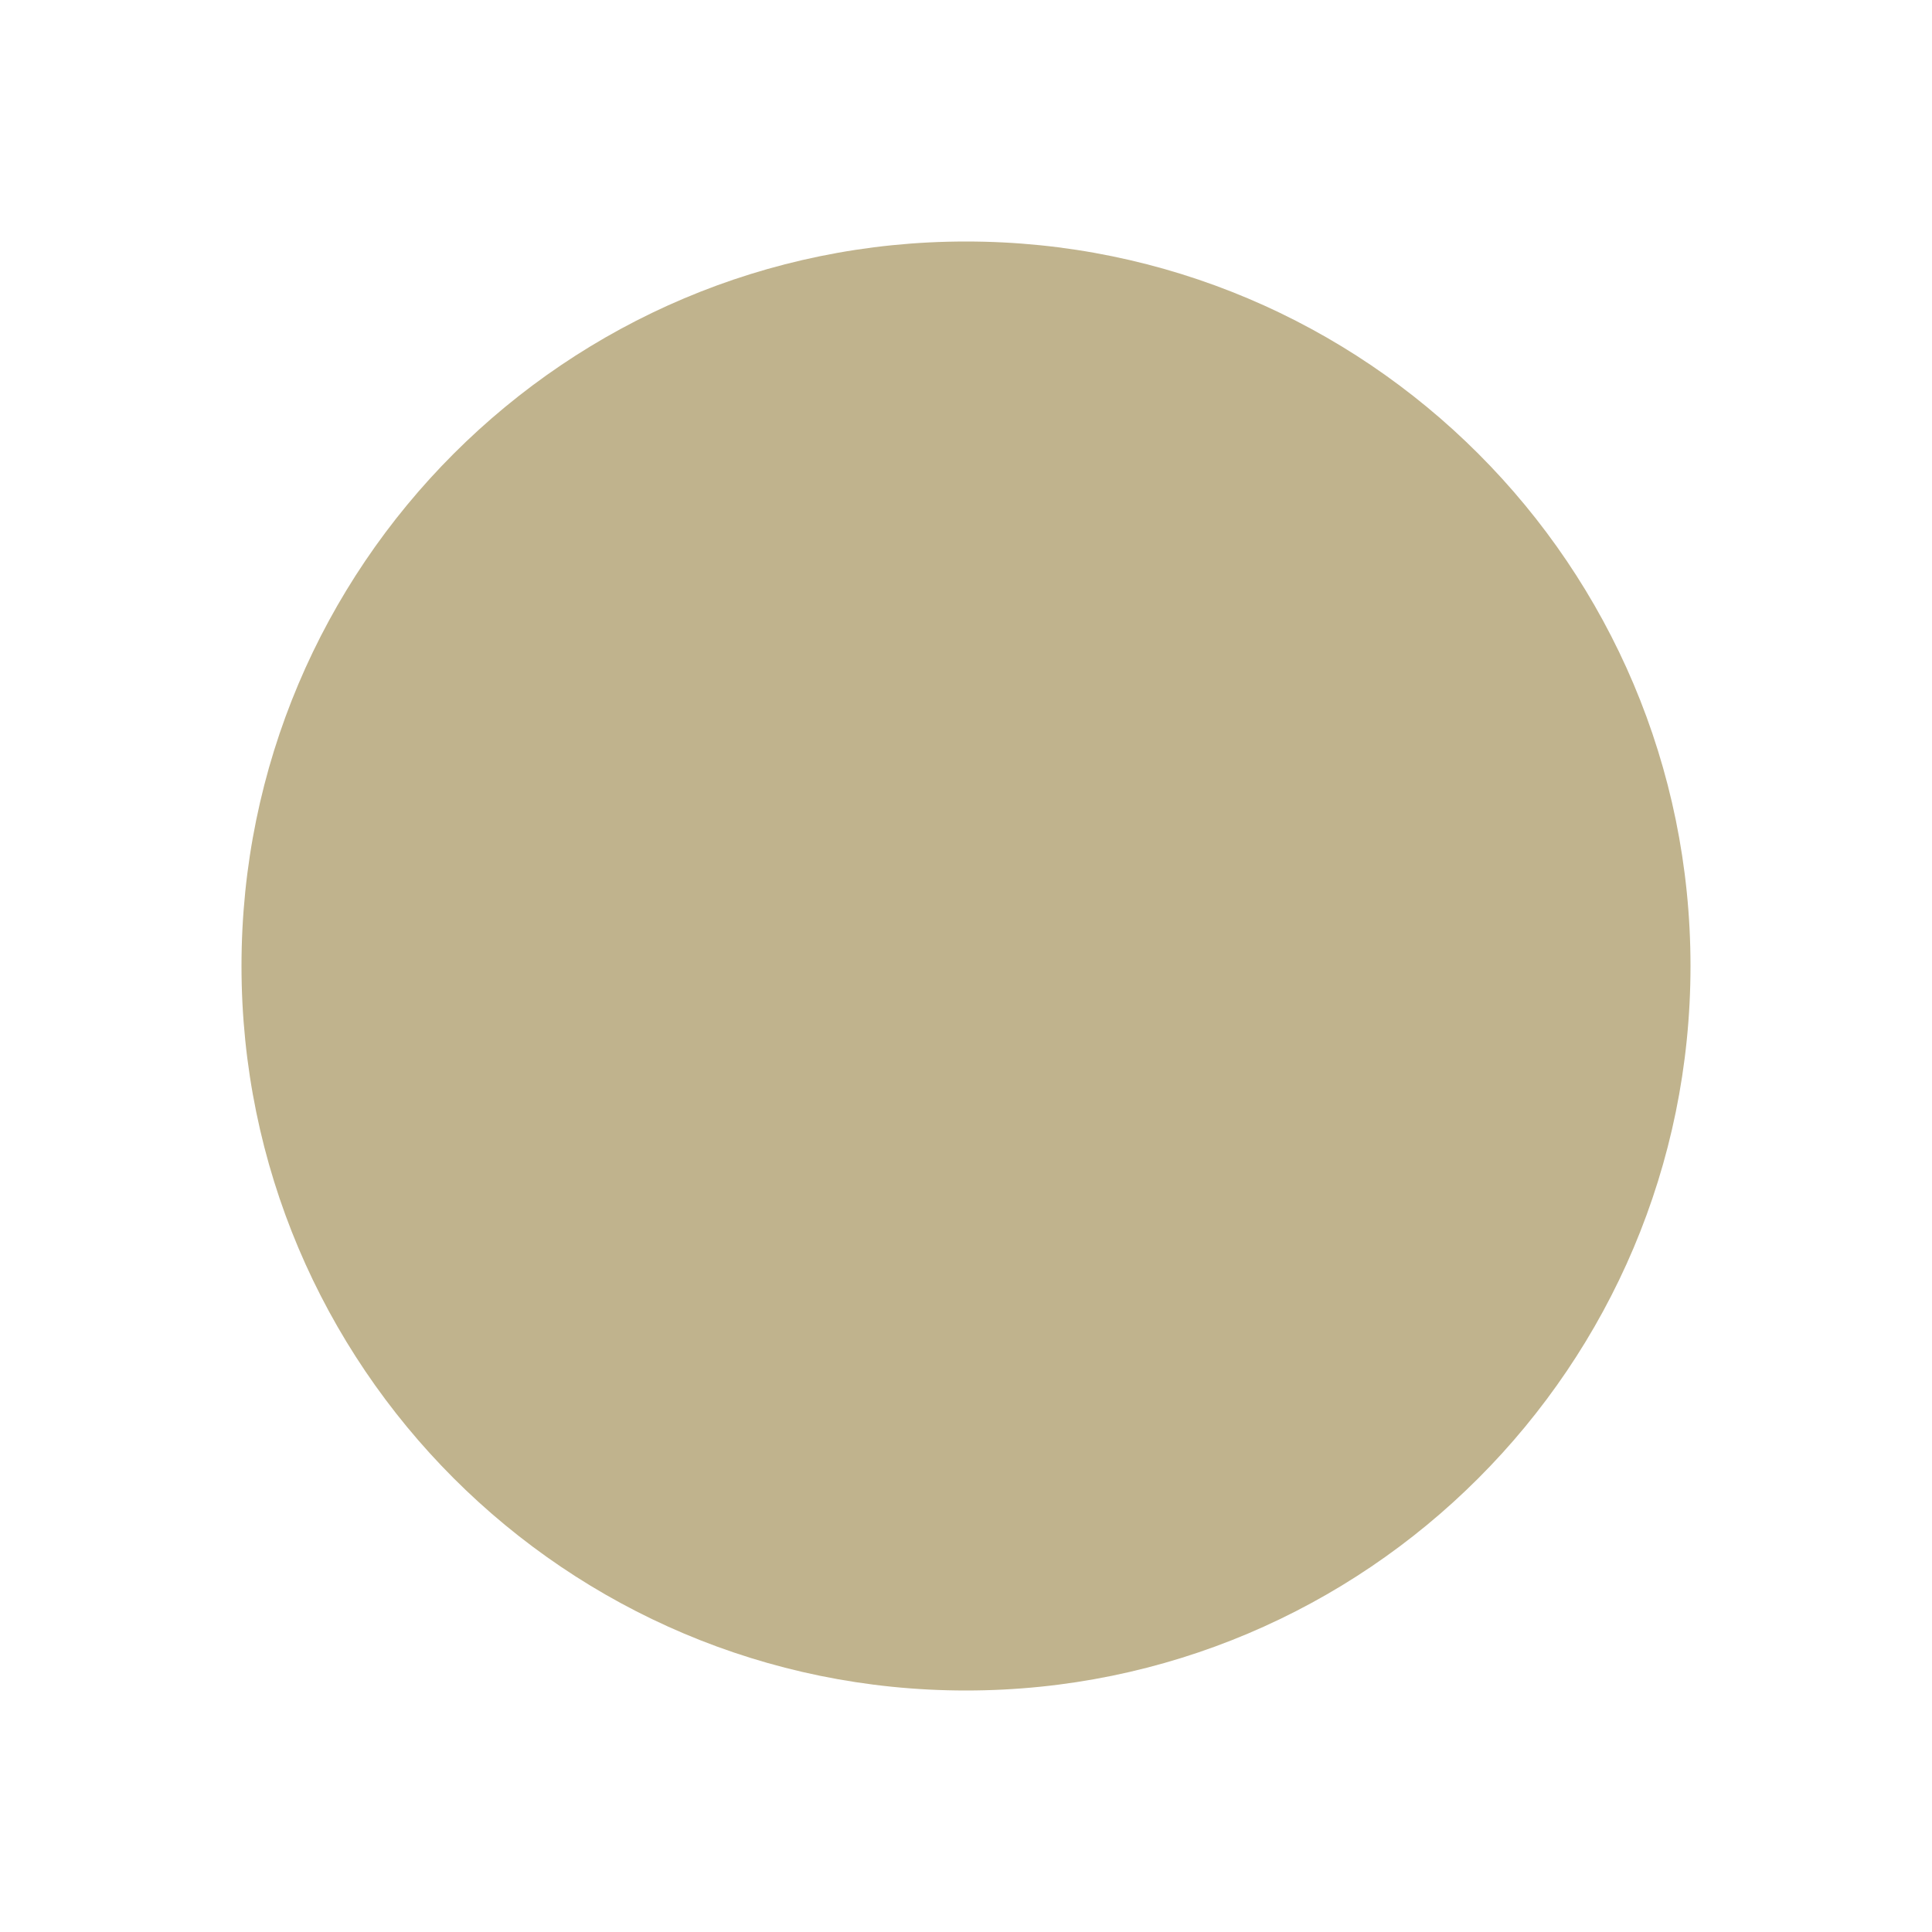
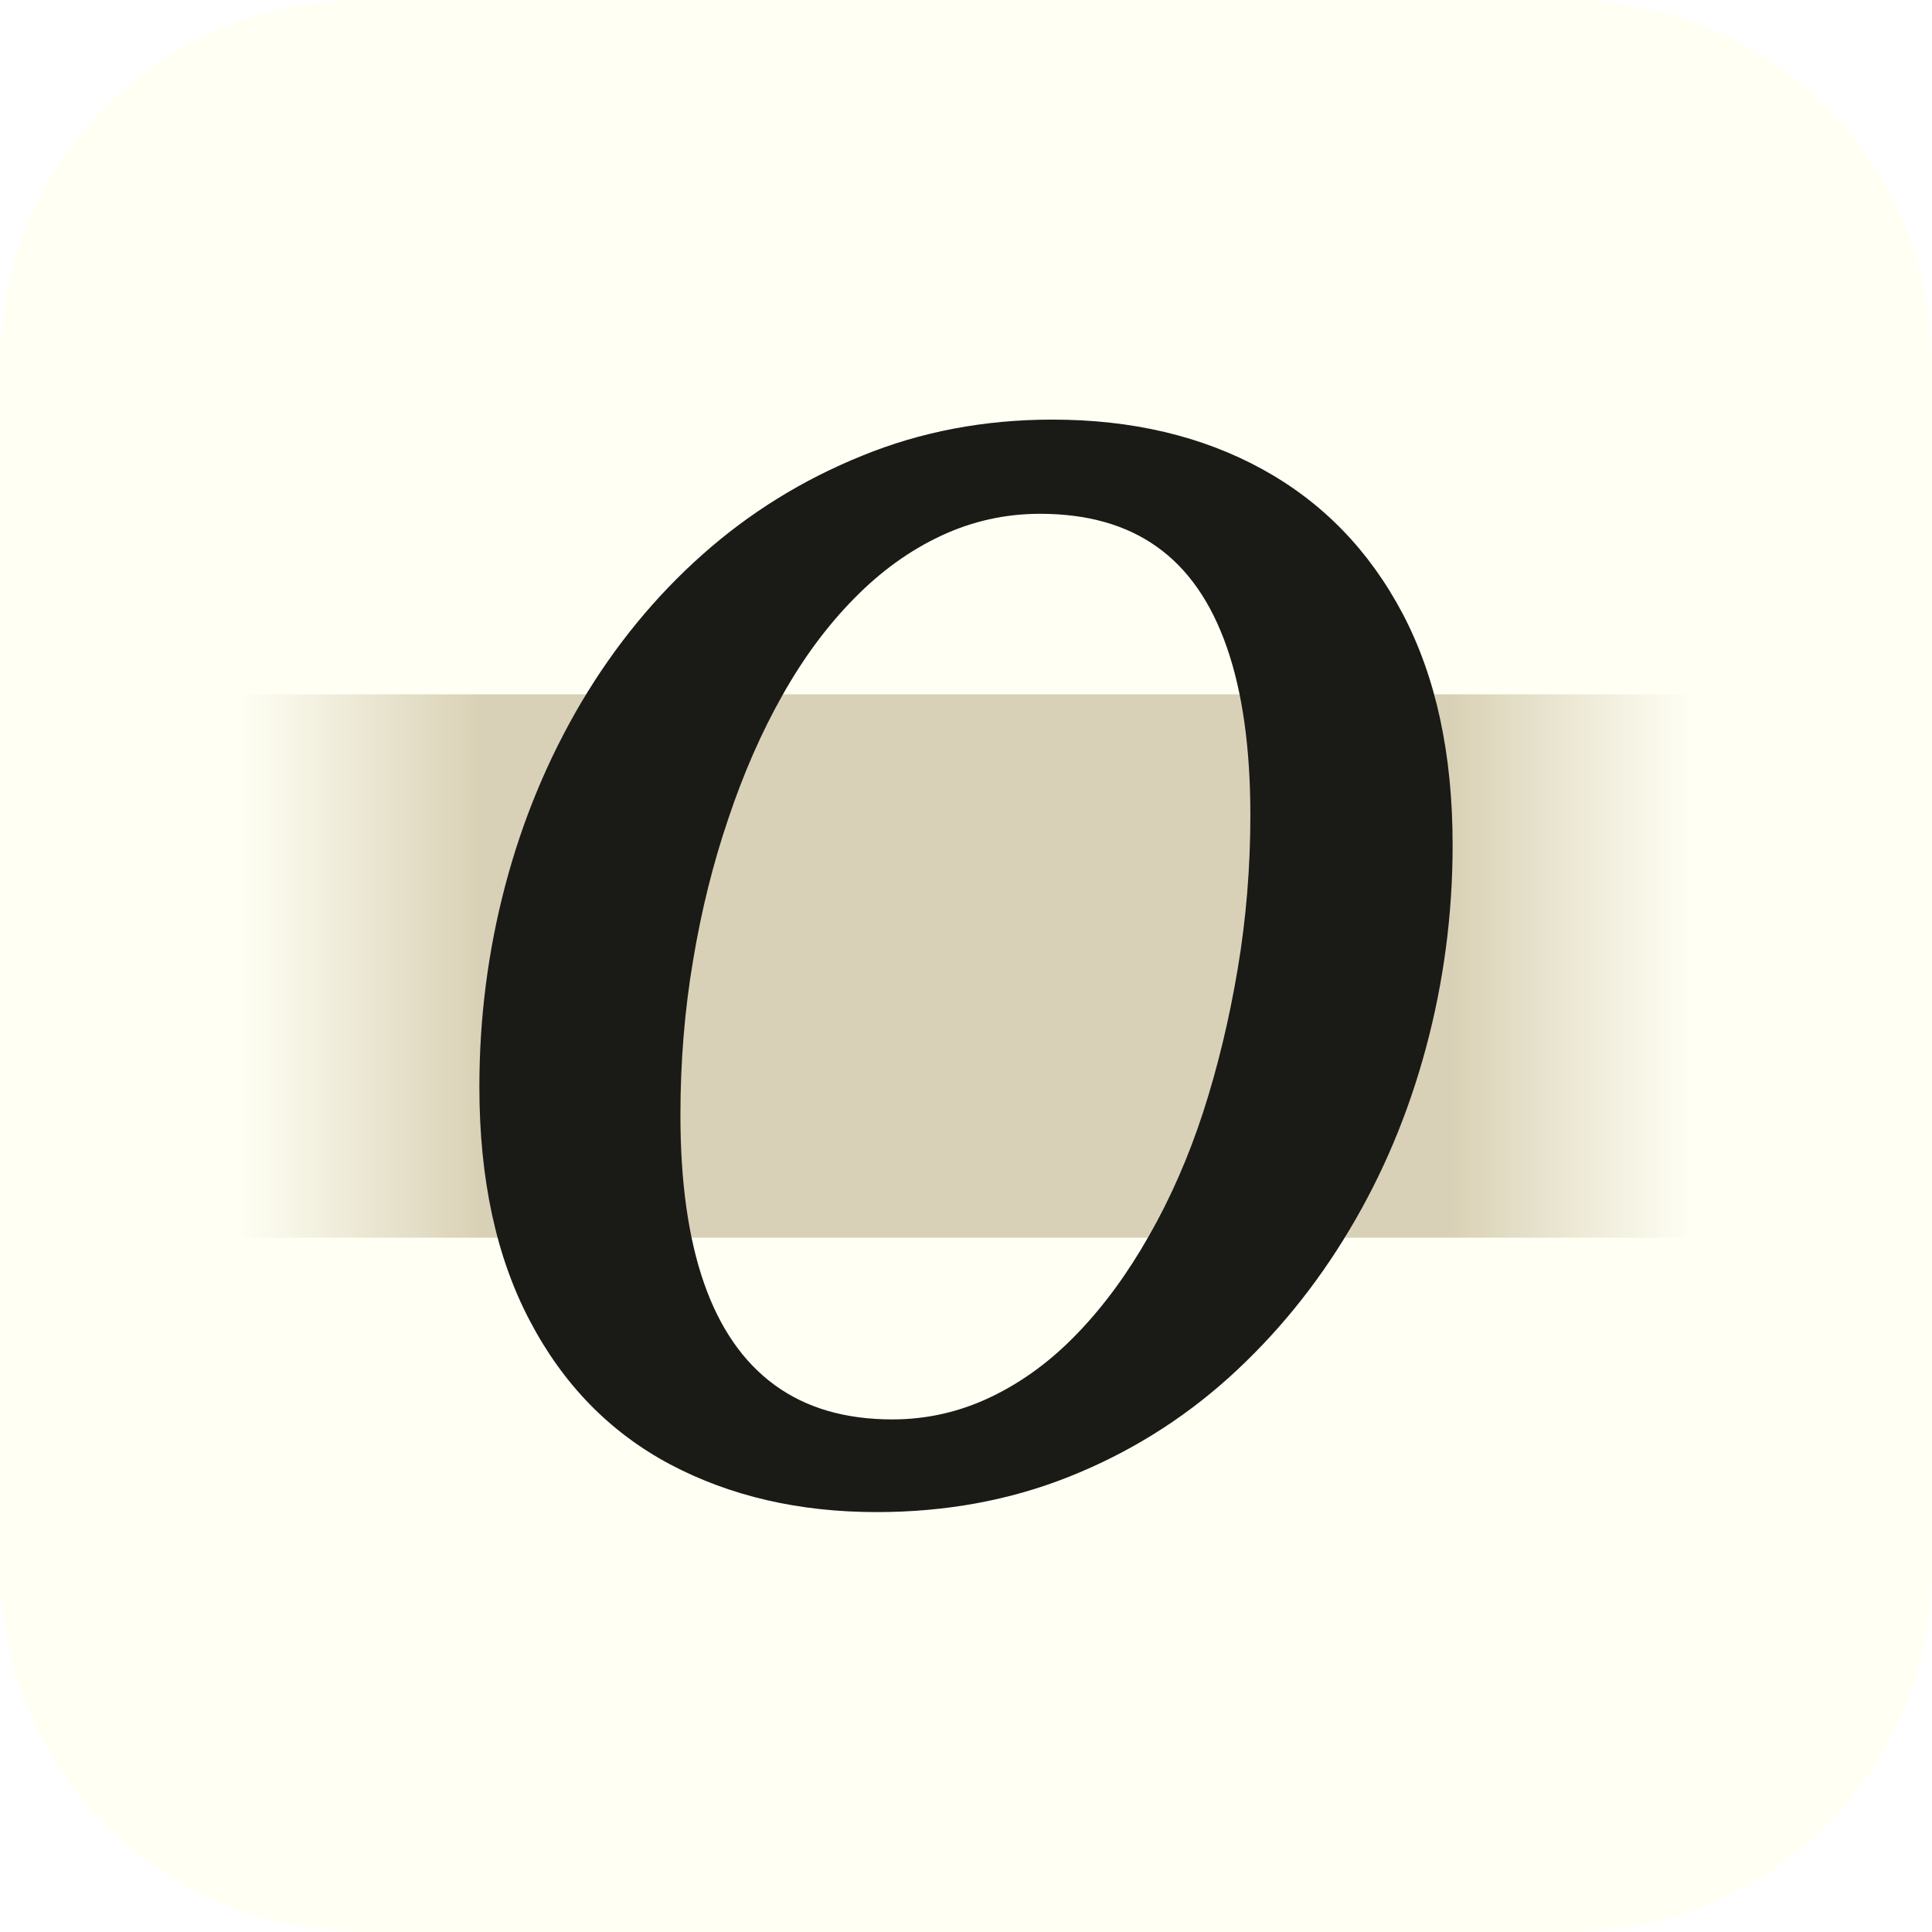
- <svg xmlns="http://www.w3.org/2000/svg" width="32" height="32" viewBox="0 0 32 32" fill="none">
-   <circle cx="16" cy="16" r="12" fill="#C0B38D" />
+ <svg xmlns="http://www.w3.org/2000/svg" viewBox="0 0 64 64">
+   <rect width="64" height="64" rx="12" fill="#fffff4" />
+   <defs>
+     <linearGradient id="f" gradientUnits="userSpaceOnUse" x1="7.9" x2="56.1" y1="0" y2="0">
+       <stop offset="0" stop-color="#c0b38d" stop-opacity="0" />
+       <stop offset="0.166" stop-color="#c0b38d" stop-opacity="0.6" />
+       <stop offset="0.834" stop-color="#c0b38d" stop-opacity="0.6" />
+       <stop offset="1" stop-color="#c0b38d" stop-opacity="0" />
+     </linearGradient>
+   </defs>
+   <rect x="7.9" y="23.0" width="48.2" height="18.0" fill="url(#f)" />
+   <path fill="#1a1a17" transform="translate(13.18 49.26)" d="M15.86 0.83L15.86 0.83Q12.01 0.83 9.02-0.75Q6.03-2.34 4.37-5.51Q2.70-8.68 2.70-13.26L2.70-13.26Q2.70-16.69 3.56-19.94Q4.42-23.19 6.08-26.00Q7.75-28.81 10.09-30.89Q12.43-32.97 15.37-34.16Q18.30-35.36 21.68-35.36L21.68-35.36Q25.64-35.36 28.63-33.72Q31.62-32.08 33.28-28.94Q34.94-25.79 34.94-21.27L34.94-21.27Q34.94-17.84 34.06-14.56Q33.18-11.28 31.51-8.50Q29.85-5.72 27.51-3.61Q25.17-1.51 22.23-0.34Q19.29 0.83 15.86 0.83ZM16.38-2.24L16.38-2.24Q18.10-2.24 19.66-2.99Q21.22-3.74 22.52-5.10Q23.82-6.45 24.88-8.32Q25.95-10.19 26.68-12.43Q27.40-14.66 27.82-17.16Q28.24-19.66 28.24-22.26L28.24-22.26Q28.24-25.58 27.46-27.82Q26.68-30.06 25.14-31.15Q23.61-32.24 21.27-32.24L21.27-32.24Q19.55-32.24 17.99-31.51Q16.43-30.78 15.11-29.43Q13.78-28.08 12.74-26.23Q11.70-24.39 10.95-22.15Q10.19-19.92 9.78-17.45Q9.36-14.98 9.36-12.32L9.36-12.32Q9.36-9.00 10.14-6.76Q10.92-4.52 12.48-3.38Q14.04-2.24 16.38-2.24Z" />
</svg>
